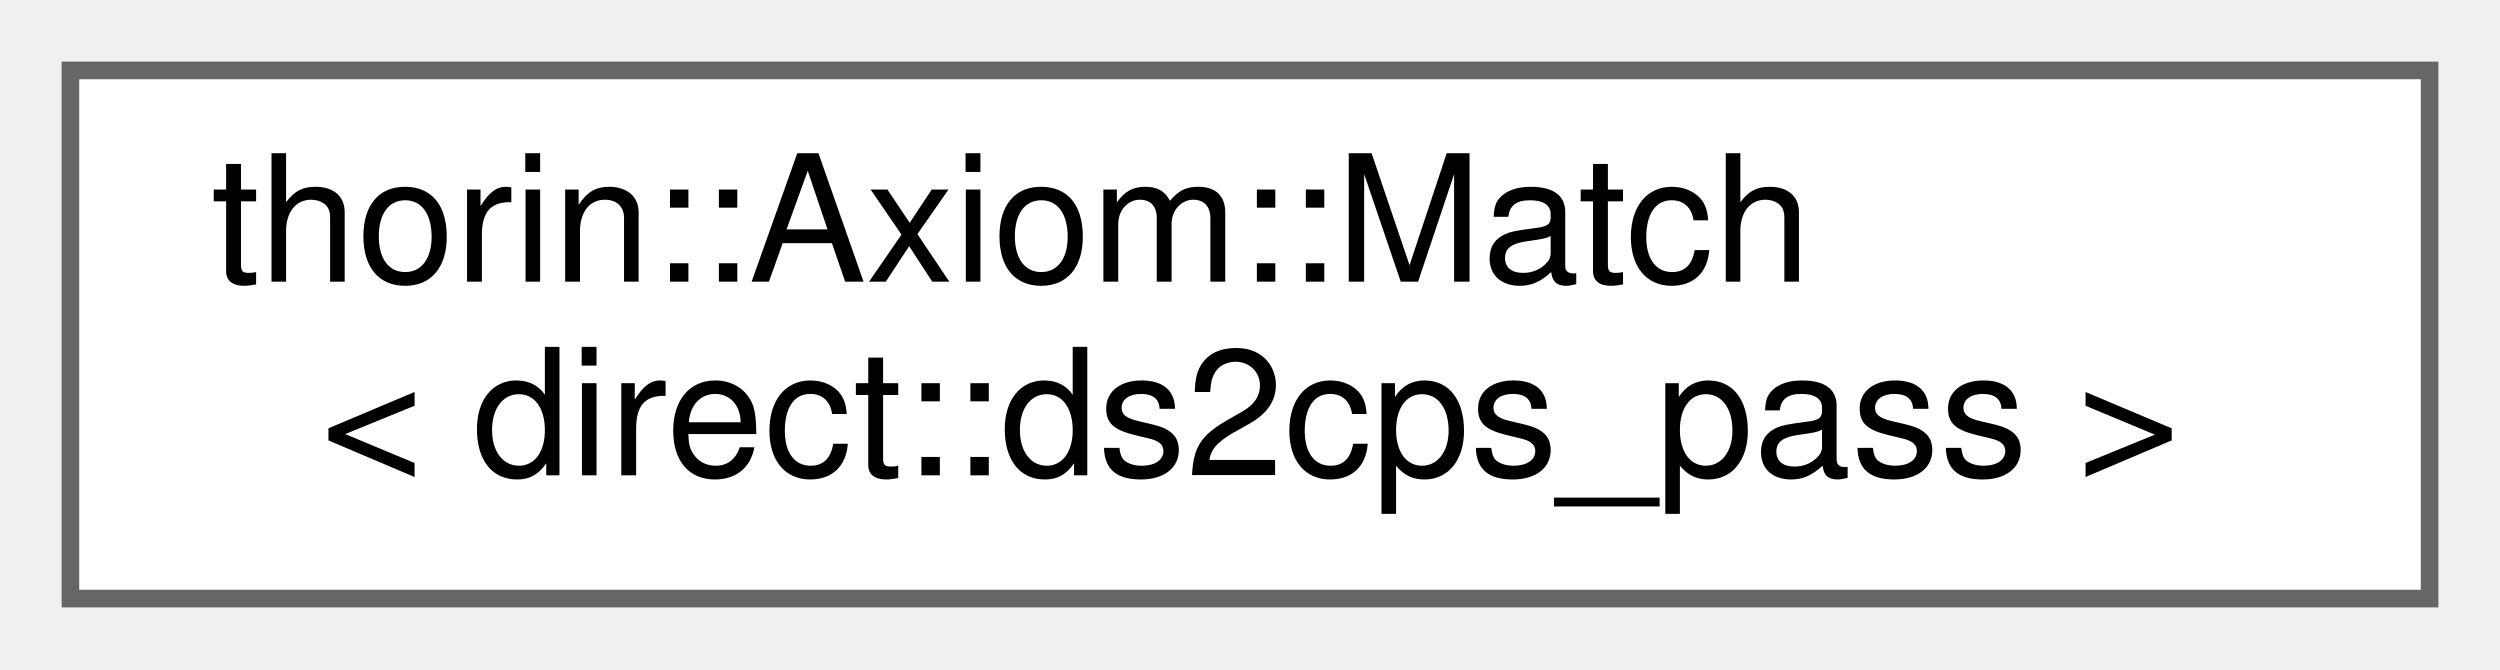
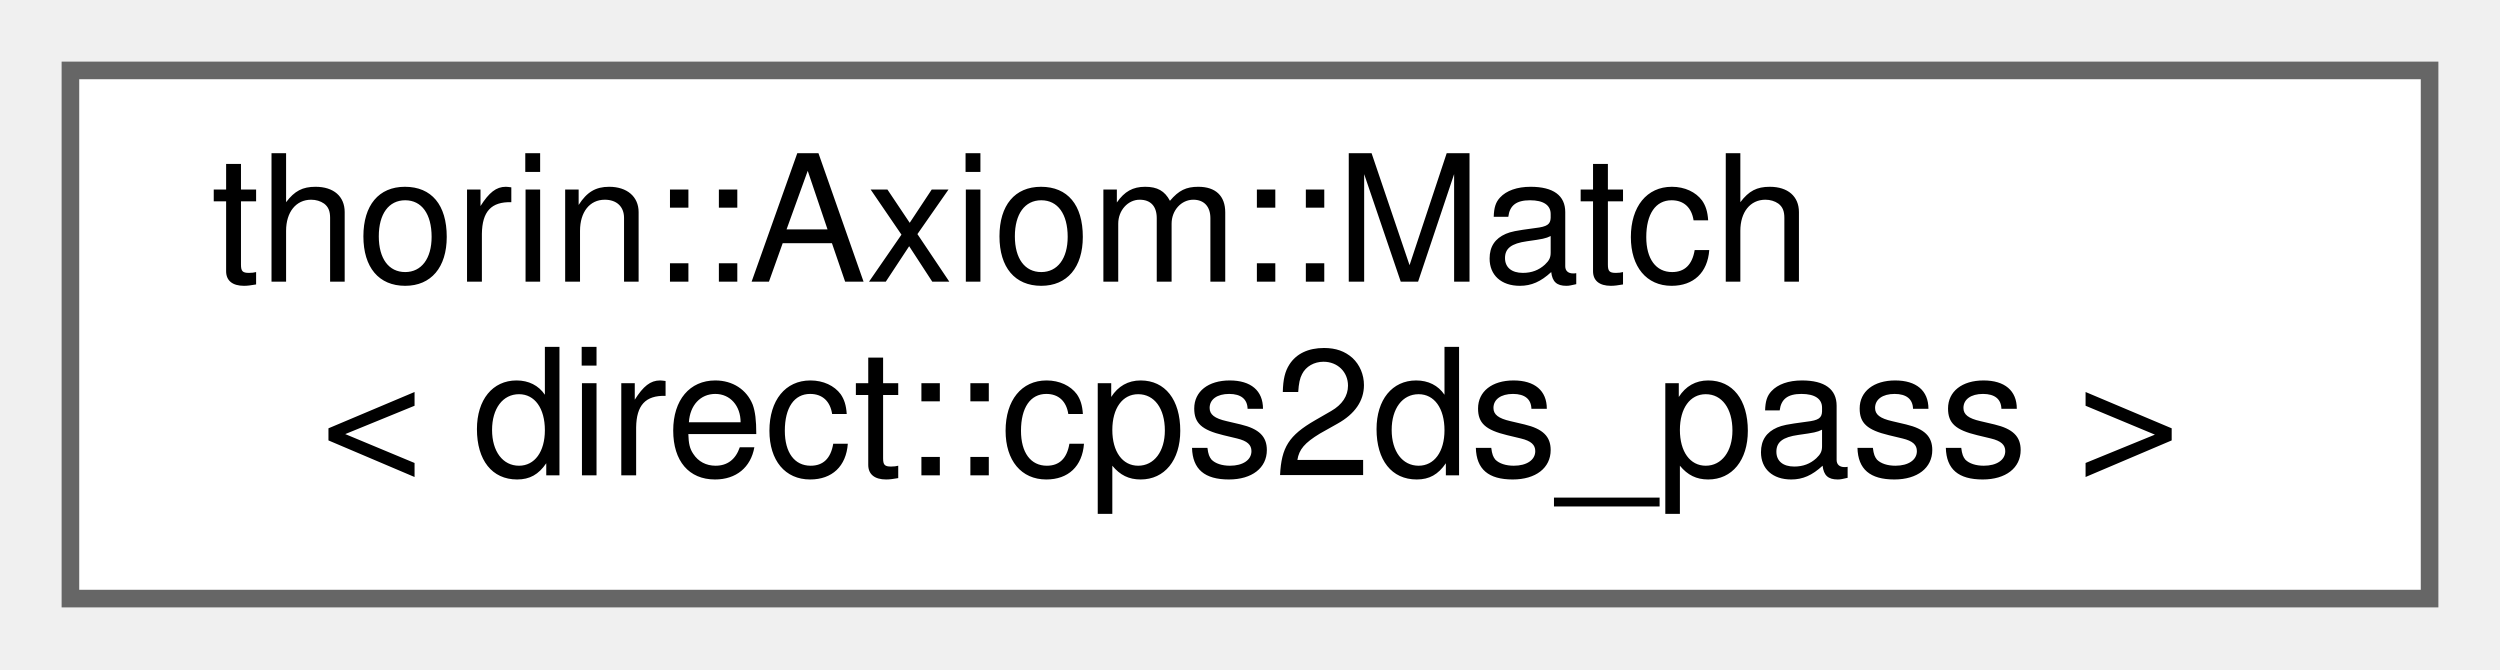
<svg xmlns="http://www.w3.org/2000/svg" xmlns:xlink="http://www.w3.org/1999/xlink" width="142pt" height="38pt" viewBox="0.00 0.00 142.00 38.00">
  <g id="graph0" class="graph" transform="scale(1 1) rotate(0) translate(4 34)">
    <g id="node1" class="node">
      <g id="a_node1">
-         <a xlink:href="classthorin_1_1Axiom.html#structthorin_1_1Axiom_1_1Match_3_01direct_1_1ds2cps__pass_01_4" target="_top" xlink:title=" ">
+         <a xlink:href="classthorin_1_1Axiom.html#structthorin_1_1Axiom_1_1Match_3_01direct_1_1cps2ds__pass_01_4" target="_top" xlink:title=" ">
          <polygon fill="white" stroke="#666666" points="134,-30 0,-30 0,0 134,0 134,-30" />
          <text text-anchor="start" x="8" y="-18" font-family="Helvetica,sans-Serif" font-size="10.00">thorin::Axiom::Match</text>
-           <text text-anchor="middle" x="67" y="-7" font-family="Helvetica,sans-Serif" font-size="10.00">&lt; direct::ds2cps_pass &gt;</text>
+           <text text-anchor="middle" x="67" y="-7" font-family="Helvetica,sans-Serif" font-size="10.00">&lt; direct::cps2ds_pass &gt;</text>
        </a>
      </g>
    </g>
  </g>
</svg>
